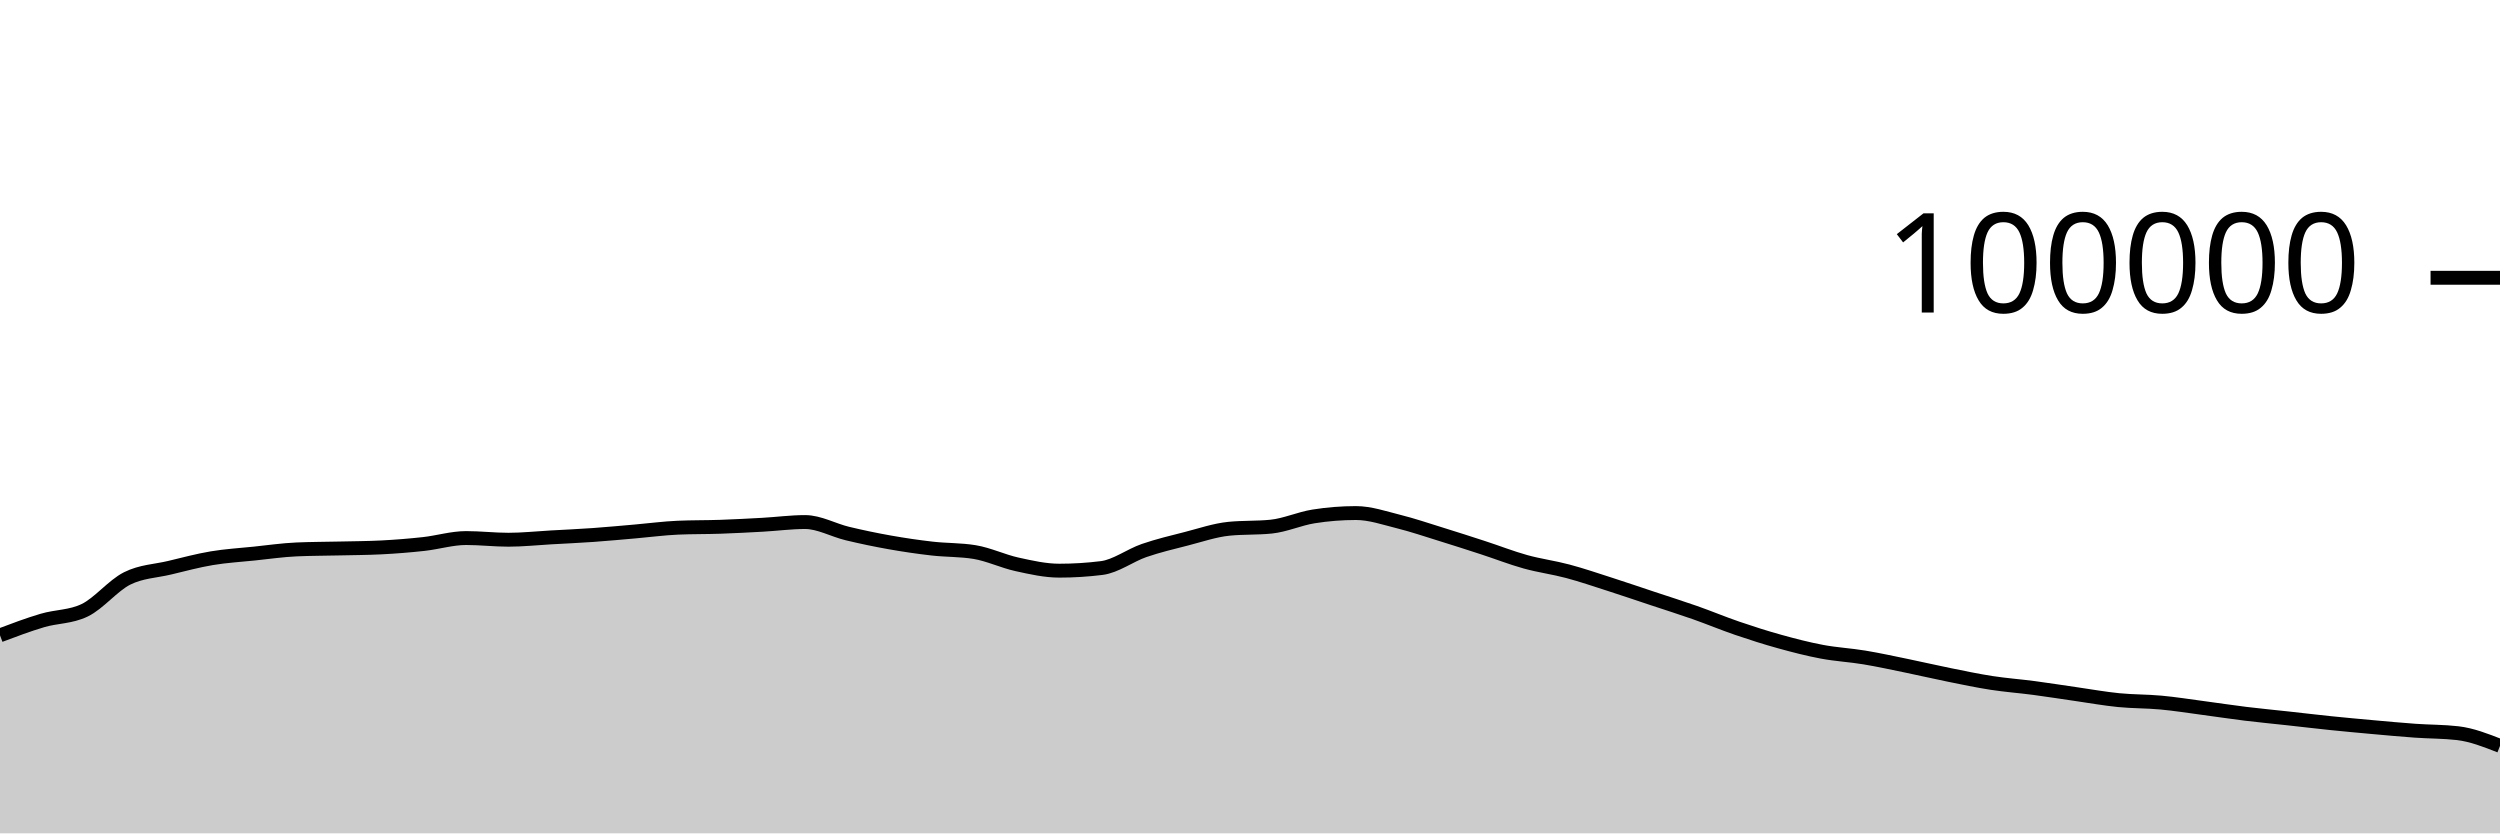
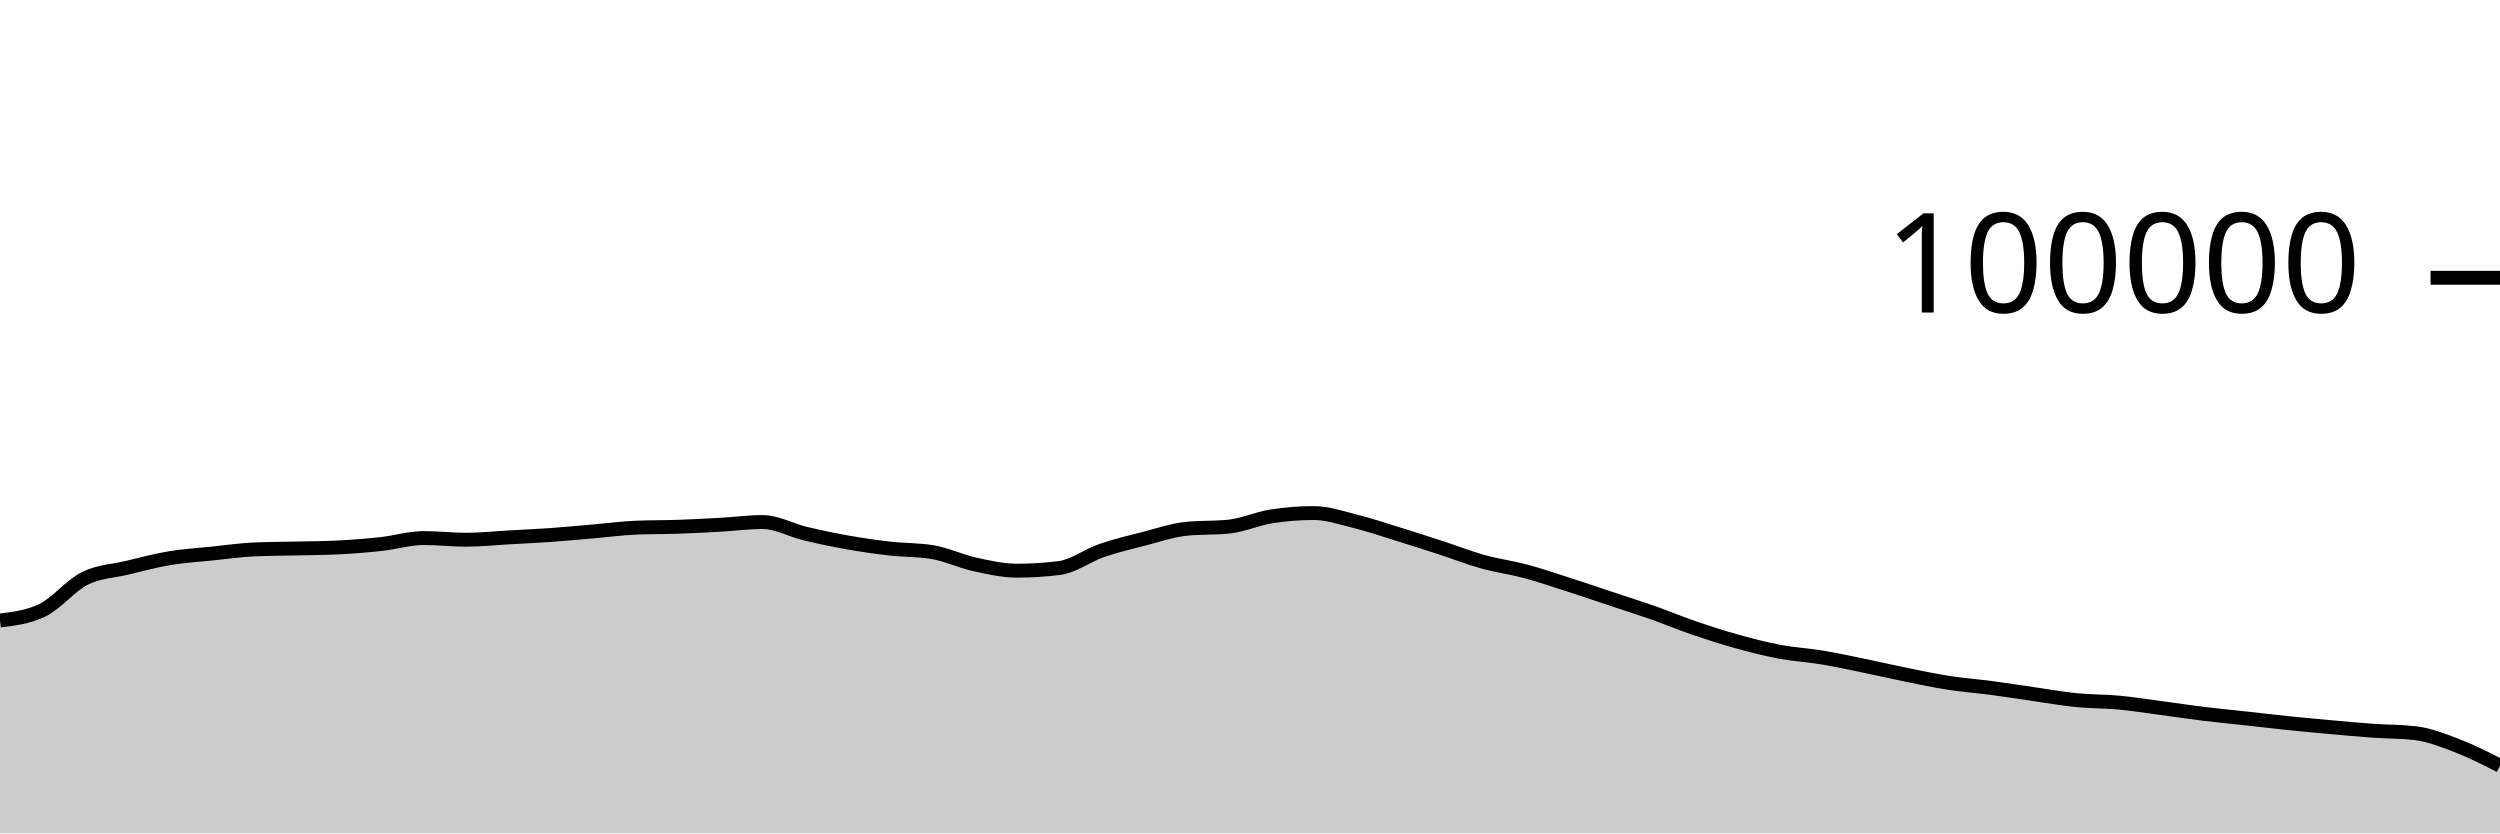
<svg xmlns="http://www.w3.org/2000/svg" viewBox="0 0 180 60">
  <g transform="translate(0,20)">
-     <path class="area" fill="rgba(0, 0, 0, 0.2)" d="M0,25.744C1.017,25.36,2.034,24.976,3.051,24.675C4.068,24.374,5.085,24.429,6.102,23.937C7.119,23.445,8.136,22.158,9.153,21.648C10.169,21.139,11.186,21.122,12.203,20.879C13.22,20.636,14.237,20.361,15.254,20.191C16.271,20.02,17.288,19.963,18.305,19.857C19.322,19.752,20.339,19.602,21.356,19.558C22.373,19.513,23.39,19.515,24.407,19.491C25.424,19.467,26.441,19.465,27.458,19.413C28.475,19.361,29.492,19.28,30.508,19.168C31.525,19.055,32.542,18.74,33.559,18.74C34.576,18.74,35.593,18.861,36.61,18.861C37.627,18.861,38.644,18.75,39.661,18.693C40.678,18.636,41.695,18.591,42.712,18.519C43.729,18.447,44.746,18.349,45.763,18.262C46.78,18.174,47.797,18.037,48.814,17.993C49.831,17.949,50.847,17.963,51.864,17.928C52.881,17.892,53.898,17.839,54.915,17.782C55.932,17.725,56.949,17.587,57.966,17.587C58.983,17.587,60,18.172,61.017,18.416C62.034,18.66,63.051,18.872,64.068,19.052C65.085,19.233,66.102,19.382,67.119,19.498C68.136,19.614,69.153,19.581,70.169,19.748C71.186,19.915,72.203,20.409,73.22,20.632C74.237,20.856,75.254,21.088,76.271,21.088C77.288,21.088,78.305,21.025,79.322,20.898C80.339,20.771,81.356,19.99,82.373,19.638C83.39,19.287,84.407,19.049,85.424,18.788C86.441,18.527,87.458,18.176,88.475,18.072C89.492,17.969,90.508,18.021,91.525,17.917C92.542,17.813,93.559,17.344,94.576,17.182C95.593,17.021,96.61,16.94,97.627,16.94C98.644,16.94,99.661,17.293,100.678,17.547C101.695,17.8,102.712,18.146,103.729,18.461C104.746,18.775,105.763,19.103,106.78,19.434C107.797,19.765,108.814,20.165,109.831,20.448C110.847,20.731,111.864,20.86,112.881,21.132C113.898,21.404,114.915,21.752,115.932,22.078C116.949,22.405,117.966,22.753,118.983,23.091C120,23.429,121.017,23.749,122.034,24.106C123.051,24.464,124.068,24.89,125.085,25.237C126.102,25.585,127.119,25.91,128.136,26.191C129.153,26.473,130.169,26.736,131.186,26.927C132.203,27.118,133.22,27.169,134.237,27.338C135.254,27.507,136.271,27.73,137.288,27.939C138.305,28.148,139.322,28.387,140.339,28.592C141.356,28.798,142.373,29.013,143.39,29.17C144.407,29.327,145.424,29.401,146.441,29.535C147.458,29.67,148.475,29.832,149.492,29.978C150.508,30.124,151.525,30.308,152.542,30.409C153.559,30.51,154.576,30.491,155.593,30.586C156.61,30.68,157.627,30.843,158.644,30.978C159.661,31.113,160.678,31.269,161.695,31.394C162.712,31.518,163.729,31.613,164.746,31.725C165.763,31.837,166.78,31.959,167.797,32.064C168.814,32.169,169.831,32.261,170.847,32.353C171.864,32.444,172.881,32.54,173.898,32.612C174.915,32.684,175.932,32.671,176.949,32.788C177.966,32.905,178.983,33.304,180,33.704L180,40C178.983,40,177.966,40,176.949,40C175.932,40,174.915,40,173.898,40C172.881,40,171.864,40,170.847,40C169.831,40,168.814,40,167.797,40C166.78,40,165.763,40,164.746,40C163.729,40,162.712,40,161.695,40C160.678,40,159.661,40,158.644,40C157.627,40,156.61,40,155.593,40C154.576,40,153.559,40,152.542,40C151.525,40,150.508,40,149.492,40C148.475,40,147.458,40,146.441,40C145.424,40,144.407,40,143.39,40C142.373,40,141.356,40,140.339,40C139.322,40,138.305,40,137.288,40C136.271,40,135.254,40,134.237,40C133.22,40,132.203,40,131.186,40C130.169,40,129.153,40,128.136,40C127.119,40,126.102,40,125.085,40C124.068,40,123.051,40,122.034,40C121.017,40,120,40,118.983,40C117.966,40,116.949,40,115.932,40C114.915,40,113.898,40,112.881,40C111.864,40,110.847,40,109.831,40C108.814,40,107.797,40,106.78,40C105.763,40,104.746,40,103.729,40C102.712,40,101.695,40,100.678,40C99.661,40,98.644,40,97.627,40C96.61,40,95.593,40,94.576,40C93.559,40,92.542,40,91.525,40C90.508,40,89.492,40,88.475,40C87.458,40,86.441,40,85.424,40C84.407,40,83.39,40,82.373,40C81.356,40,80.339,40,79.322,40C78.305,40,77.288,40,76.271,40C75.254,40,74.237,40,73.22,40C72.203,40,71.186,40,70.169,40C69.153,40,68.136,40,67.119,40C66.102,40,65.085,40,64.068,40C63.051,40,62.034,40,61.017,40C60,40,58.983,40,57.966,40C56.949,40,55.932,40,54.915,40C53.898,40,52.881,40,51.864,40C50.847,40,49.831,40,48.814,40C47.797,40,46.78,40,45.763,40C44.746,40,43.729,40,42.712,40C41.695,40,40.678,40,39.661,40C38.644,40,37.627,40,36.61,40C35.593,40,34.576,40,33.559,40C32.542,40,31.525,40,30.508,40C29.492,40,28.475,40,27.458,40C26.441,40,25.424,40,24.407,40C23.39,40,22.373,40,21.356,40C20.339,40,19.322,40,18.305,40C17.288,40,16.271,40,15.254,40C14.237,40,13.22,40,12.203,40C11.186,40,10.169,40,9.153,40C8.136,40,7.119,40,6.102,40C5.085,40,4.068,40,3.051,40C2.034,40,1.017,40,0,40Z" />
-     <path class="line" stroke="black" fill="none" d="M0,25.744C1.017,25.36,2.034,24.976,3.051,24.675C4.068,24.374,5.085,24.429,6.102,23.937C7.119,23.445,8.136,22.158,9.153,21.648C10.169,21.139,11.186,21.122,12.203,20.879C13.22,20.636,14.237,20.361,15.254,20.191C16.271,20.02,17.288,19.963,18.305,19.857C19.322,19.752,20.339,19.602,21.356,19.558C22.373,19.513,23.39,19.515,24.407,19.491C25.424,19.467,26.441,19.465,27.458,19.413C28.475,19.361,29.492,19.28,30.508,19.168C31.525,19.055,32.542,18.74,33.559,18.74C34.576,18.74,35.593,18.861,36.61,18.861C37.627,18.861,38.644,18.75,39.661,18.693C40.678,18.636,41.695,18.591,42.712,18.519C43.729,18.447,44.746,18.349,45.763,18.262C46.78,18.174,47.797,18.037,48.814,17.993C49.831,17.949,50.847,17.963,51.864,17.928C52.881,17.892,53.898,17.839,54.915,17.782C55.932,17.725,56.949,17.587,57.966,17.587C58.983,17.587,60,18.172,61.017,18.416C62.034,18.66,63.051,18.872,64.068,19.052C65.085,19.233,66.102,19.382,67.119,19.498C68.136,19.614,69.153,19.581,70.169,19.748C71.186,19.915,72.203,20.409,73.22,20.632C74.237,20.856,75.254,21.088,76.271,21.088C77.288,21.088,78.305,21.025,79.322,20.898C80.339,20.771,81.356,19.99,82.373,19.638C83.39,19.287,84.407,19.049,85.424,18.788C86.441,18.527,87.458,18.176,88.475,18.072C89.492,17.969,90.508,18.021,91.525,17.917C92.542,17.813,93.559,17.344,94.576,17.182C95.593,17.021,96.61,16.94,97.627,16.94C98.644,16.94,99.661,17.293,100.678,17.547C101.695,17.8,102.712,18.146,103.729,18.461C104.746,18.775,105.763,19.103,106.78,19.434C107.797,19.765,108.814,20.165,109.831,20.448C110.847,20.731,111.864,20.86,112.881,21.132C113.898,21.404,114.915,21.752,115.932,22.078C116.949,22.405,117.966,22.753,118.983,23.091C120,23.429,121.017,23.749,122.034,24.106C123.051,24.464,124.068,24.89,125.085,25.237C126.102,25.585,127.119,25.91,128.136,26.191C129.153,26.473,130.169,26.736,131.186,26.927C132.203,27.118,133.22,27.169,134.237,27.338C135.254,27.507,136.271,27.73,137.288,27.939C138.305,28.148,139.322,28.387,140.339,28.592C141.356,28.798,142.373,29.013,143.39,29.17C144.407,29.327,145.424,29.401,146.441,29.535C147.458,29.67,148.475,29.832,149.492,29.978C150.508,30.124,151.525,30.308,152.542,30.409C153.559,30.51,154.576,30.491,155.593,30.586C156.61,30.68,157.627,30.843,158.644,30.978C159.661,31.113,160.678,31.269,161.695,31.394C162.712,31.518,163.729,31.613,164.746,31.725C165.763,31.837,166.78,31.959,167.797,32.064C168.814,32.169,169.831,32.261,170.847,32.353C171.864,32.444,172.881,32.54,173.898,32.612C174.915,32.684,175.932,32.671,176.949,32.788C177.966,32.905,178.983,33.304,180,33.704" />
+     <path class="area" fill="rgba(0, 0, 0, 0.2)" d="M0,24.675C1.017,24.552,2.034,24.429,3.051,23.937C4.068,23.445,5.085,22.158,6.102,21.648C7.119,21.139,8.136,21.122,9.153,20.879C10.169,20.636,11.186,20.361,12.203,20.191C13.22,20.02,14.237,19.963,15.254,19.857C16.271,19.752,17.288,19.602,18.305,19.558C19.322,19.513,20.339,19.515,21.356,19.491C22.373,19.467,23.39,19.465,24.407,19.413C25.424,19.361,26.441,19.28,27.458,19.168C28.475,19.055,29.492,18.74,30.508,18.74C31.525,18.74,32.542,18.861,33.559,18.861C34.576,18.861,35.593,18.75,36.61,18.693C37.627,18.636,38.644,18.591,39.661,18.519C40.678,18.447,41.695,18.349,42.712,18.262C43.729,18.174,44.746,18.037,45.763,17.993C46.78,17.949,47.797,17.963,48.814,17.928C49.831,17.892,50.847,17.839,51.864,17.782C52.881,17.725,53.898,17.587,54.915,17.587C55.932,17.587,56.949,18.172,57.966,18.416C58.983,18.66,60,18.872,61.017,19.052C62.034,19.233,63.051,19.382,64.068,19.498C65.085,19.614,66.102,19.581,67.119,19.748C68.136,19.915,69.153,20.409,70.169,20.632C71.186,20.856,72.203,21.088,73.22,21.088C74.237,21.088,75.254,21.025,76.271,20.898C77.288,20.771,78.305,19.99,79.322,19.638C80.339,19.287,81.356,19.049,82.373,18.788C83.39,18.527,84.407,18.176,85.424,18.072C86.441,17.969,87.458,18.021,88.475,17.917C89.492,17.813,90.508,17.344,91.525,17.182C92.542,17.021,93.559,16.94,94.576,16.94C95.593,16.94,96.61,17.293,97.627,17.547C98.644,17.8,99.661,18.146,100.678,18.461C101.695,18.775,102.712,19.103,103.729,19.434C104.746,19.765,105.763,20.165,106.78,20.448C107.797,20.731,108.814,20.86,109.831,21.132C110.847,21.404,111.864,21.752,112.881,22.078C113.898,22.405,114.915,22.753,115.932,23.091C116.949,23.429,117.966,23.749,118.983,24.106C120,24.464,121.017,24.89,122.034,25.237C123.051,25.585,124.068,25.91,125.085,26.191C126.102,26.473,127.119,26.736,128.136,26.927C129.153,27.118,130.169,27.169,131.186,27.338C132.203,27.507,133.22,27.73,134.237,27.939C135.254,28.148,136.271,28.387,137.288,28.592C138.305,28.798,139.322,29.013,140.339,29.17C141.356,29.327,142.373,29.401,143.39,29.535C144.407,29.67,145.424,29.832,146.441,29.978C147.458,30.124,148.475,30.308,149.492,30.409C150.508,30.51,151.525,30.491,152.542,30.586C153.559,30.68,154.576,30.843,155.593,30.978C156.61,31.113,157.627,31.269,158.644,31.394C159.661,31.518,160.678,31.613,161.695,31.725C162.712,31.837,163.729,31.959,164.746,32.064C165.763,32.169,166.78,32.261,167.797,32.353C168.814,32.444,169.831,32.54,170.847,32.612C171.864,32.684,172.881,32.671,173.898,32.788C174.915,32.905,175.932,33.313,176.949,33.704C177.966,34.095,178.983,34.614,180,35.134L180,40C178.983,40,177.966,40,176.949,40C175.932,40,174.915,40,173.898,40C172.881,40,171.864,40,170.847,40C169.831,40,168.814,40,167.797,40C166.78,40,165.763,40,164.746,40C163.729,40,162.712,40,161.695,40C160.678,40,159.661,40,158.644,40C157.627,40,156.61,40,155.593,40C154.576,40,153.559,40,152.542,40C151.525,40,150.508,40,149.492,40C148.475,40,147.458,40,146.441,40C145.424,40,144.407,40,143.39,40C142.373,40,141.356,40,140.339,40C139.322,40,138.305,40,137.288,40C136.271,40,135.254,40,134.237,40C133.22,40,132.203,40,131.186,40C130.169,40,129.153,40,128.136,40C127.119,40,126.102,40,125.085,40C124.068,40,123.051,40,122.034,40C121.017,40,120,40,118.983,40C117.966,40,116.949,40,115.932,40C114.915,40,113.898,40,112.881,40C111.864,40,110.847,40,109.831,40C108.814,40,107.797,40,106.78,40C105.763,40,104.746,40,103.729,40C102.712,40,101.695,40,100.678,40C99.661,40,98.644,40,97.627,40C96.61,40,95.593,40,94.576,40C93.559,40,92.542,40,91.525,40C90.508,40,89.492,40,88.475,40C87.458,40,86.441,40,85.424,40C84.407,40,83.39,40,82.373,40C81.356,40,80.339,40,79.322,40C78.305,40,77.288,40,76.271,40C75.254,40,74.237,40,73.22,40C72.203,40,71.186,40,70.169,40C69.153,40,68.136,40,67.119,40C66.102,40,65.085,40,64.068,40C63.051,40,62.034,40,61.017,40C60,40,58.983,40,57.966,40C56.949,40,55.932,40,54.915,40C53.898,40,52.881,40,51.864,40C50.847,40,49.831,40,48.814,40C47.797,40,46.78,40,45.763,40C44.746,40,43.729,40,42.712,40C41.695,40,40.678,40,39.661,40C38.644,40,37.627,40,36.61,40C35.593,40,34.576,40,33.559,40C32.542,40,31.525,40,30.508,40C29.492,40,28.475,40,27.458,40C26.441,40,25.424,40,24.407,40C23.39,40,22.373,40,21.356,40C20.339,40,19.322,40,18.305,40C17.288,40,16.271,40,15.254,40C14.237,40,13.22,40,12.203,40C11.186,40,10.169,40,9.153,40C8.136,40,7.119,40,6.102,40C5.085,40,4.068,40,3.051,40C2.034,40,1.017,40,0,40Z" />
+     <path class="line" stroke="black" fill="none" d="M0,24.675C1.017,24.552,2.034,24.429,3.051,23.937C4.068,23.445,5.085,22.158,6.102,21.648C7.119,21.139,8.136,21.122,9.153,20.879C10.169,20.636,11.186,20.361,12.203,20.191C13.22,20.02,14.237,19.963,15.254,19.857C16.271,19.752,17.288,19.602,18.305,19.558C19.322,19.513,20.339,19.515,21.356,19.491C22.373,19.467,23.39,19.465,24.407,19.413C25.424,19.361,26.441,19.28,27.458,19.168C28.475,19.055,29.492,18.74,30.508,18.74C31.525,18.74,32.542,18.861,33.559,18.861C34.576,18.861,35.593,18.75,36.61,18.693C37.627,18.636,38.644,18.591,39.661,18.519C40.678,18.447,41.695,18.349,42.712,18.262C43.729,18.174,44.746,18.037,45.763,17.993C46.78,17.949,47.797,17.963,48.814,17.928C49.831,17.892,50.847,17.839,51.864,17.782C52.881,17.725,53.898,17.587,54.915,17.587C55.932,17.587,56.949,18.172,57.966,18.416C58.983,18.66,60,18.872,61.017,19.052C62.034,19.233,63.051,19.382,64.068,19.498C65.085,19.614,66.102,19.581,67.119,19.748C68.136,19.915,69.153,20.409,70.169,20.632C71.186,20.856,72.203,21.088,73.22,21.088C74.237,21.088,75.254,21.025,76.271,20.898C77.288,20.771,78.305,19.99,79.322,19.638C80.339,19.287,81.356,19.049,82.373,18.788C83.39,18.527,84.407,18.176,85.424,18.072C86.441,17.969,87.458,18.021,88.475,17.917C89.492,17.813,90.508,17.344,91.525,17.182C92.542,17.021,93.559,16.94,94.576,16.94C95.593,16.94,96.61,17.293,97.627,17.547C98.644,17.8,99.661,18.146,100.678,18.461C101.695,18.775,102.712,19.103,103.729,19.434C104.746,19.765,105.763,20.165,106.78,20.448C107.797,20.731,108.814,20.86,109.831,21.132C110.847,21.404,111.864,21.752,112.881,22.078C113.898,22.405,114.915,22.753,115.932,23.091C116.949,23.429,117.966,23.749,118.983,24.106C120,24.464,121.017,24.89,122.034,25.237C123.051,25.585,124.068,25.91,125.085,26.191C126.102,26.473,127.119,26.736,128.136,26.927C129.153,27.118,130.169,27.169,131.186,27.338C132.203,27.507,133.22,27.73,134.237,27.939C135.254,28.148,136.271,28.387,137.288,28.592C138.305,28.798,139.322,29.013,140.339,29.17C141.356,29.327,142.373,29.401,143.39,29.535C144.407,29.67,145.424,29.832,146.441,29.978C147.458,30.124,148.475,30.308,149.492,30.409C150.508,30.51,151.525,30.491,152.542,30.586C153.559,30.68,154.576,30.843,155.593,30.978C156.61,31.113,157.627,31.269,158.644,31.394C159.661,31.518,160.678,31.613,161.695,31.725C162.712,31.837,163.729,31.959,164.746,32.064C165.763,32.169,166.78,32.261,167.797,32.353C168.814,32.444,169.831,32.54,170.847,32.612C171.864,32.684,172.881,32.671,173.898,32.788C174.915,32.905,175.932,33.313,176.949,33.704C177.966,34.095,178.983,34.614,180,35.134" />
    <path class="axis-ceiling" stroke-width="1" stroke="black" fill="none" d="M175,0L180,0" />
    <text class="axis-ceiling-label" font-family="sans-serif" text-anchor="end" font-size="10px" x="170" y="2.5">100000</text>
  </g>
</svg>
